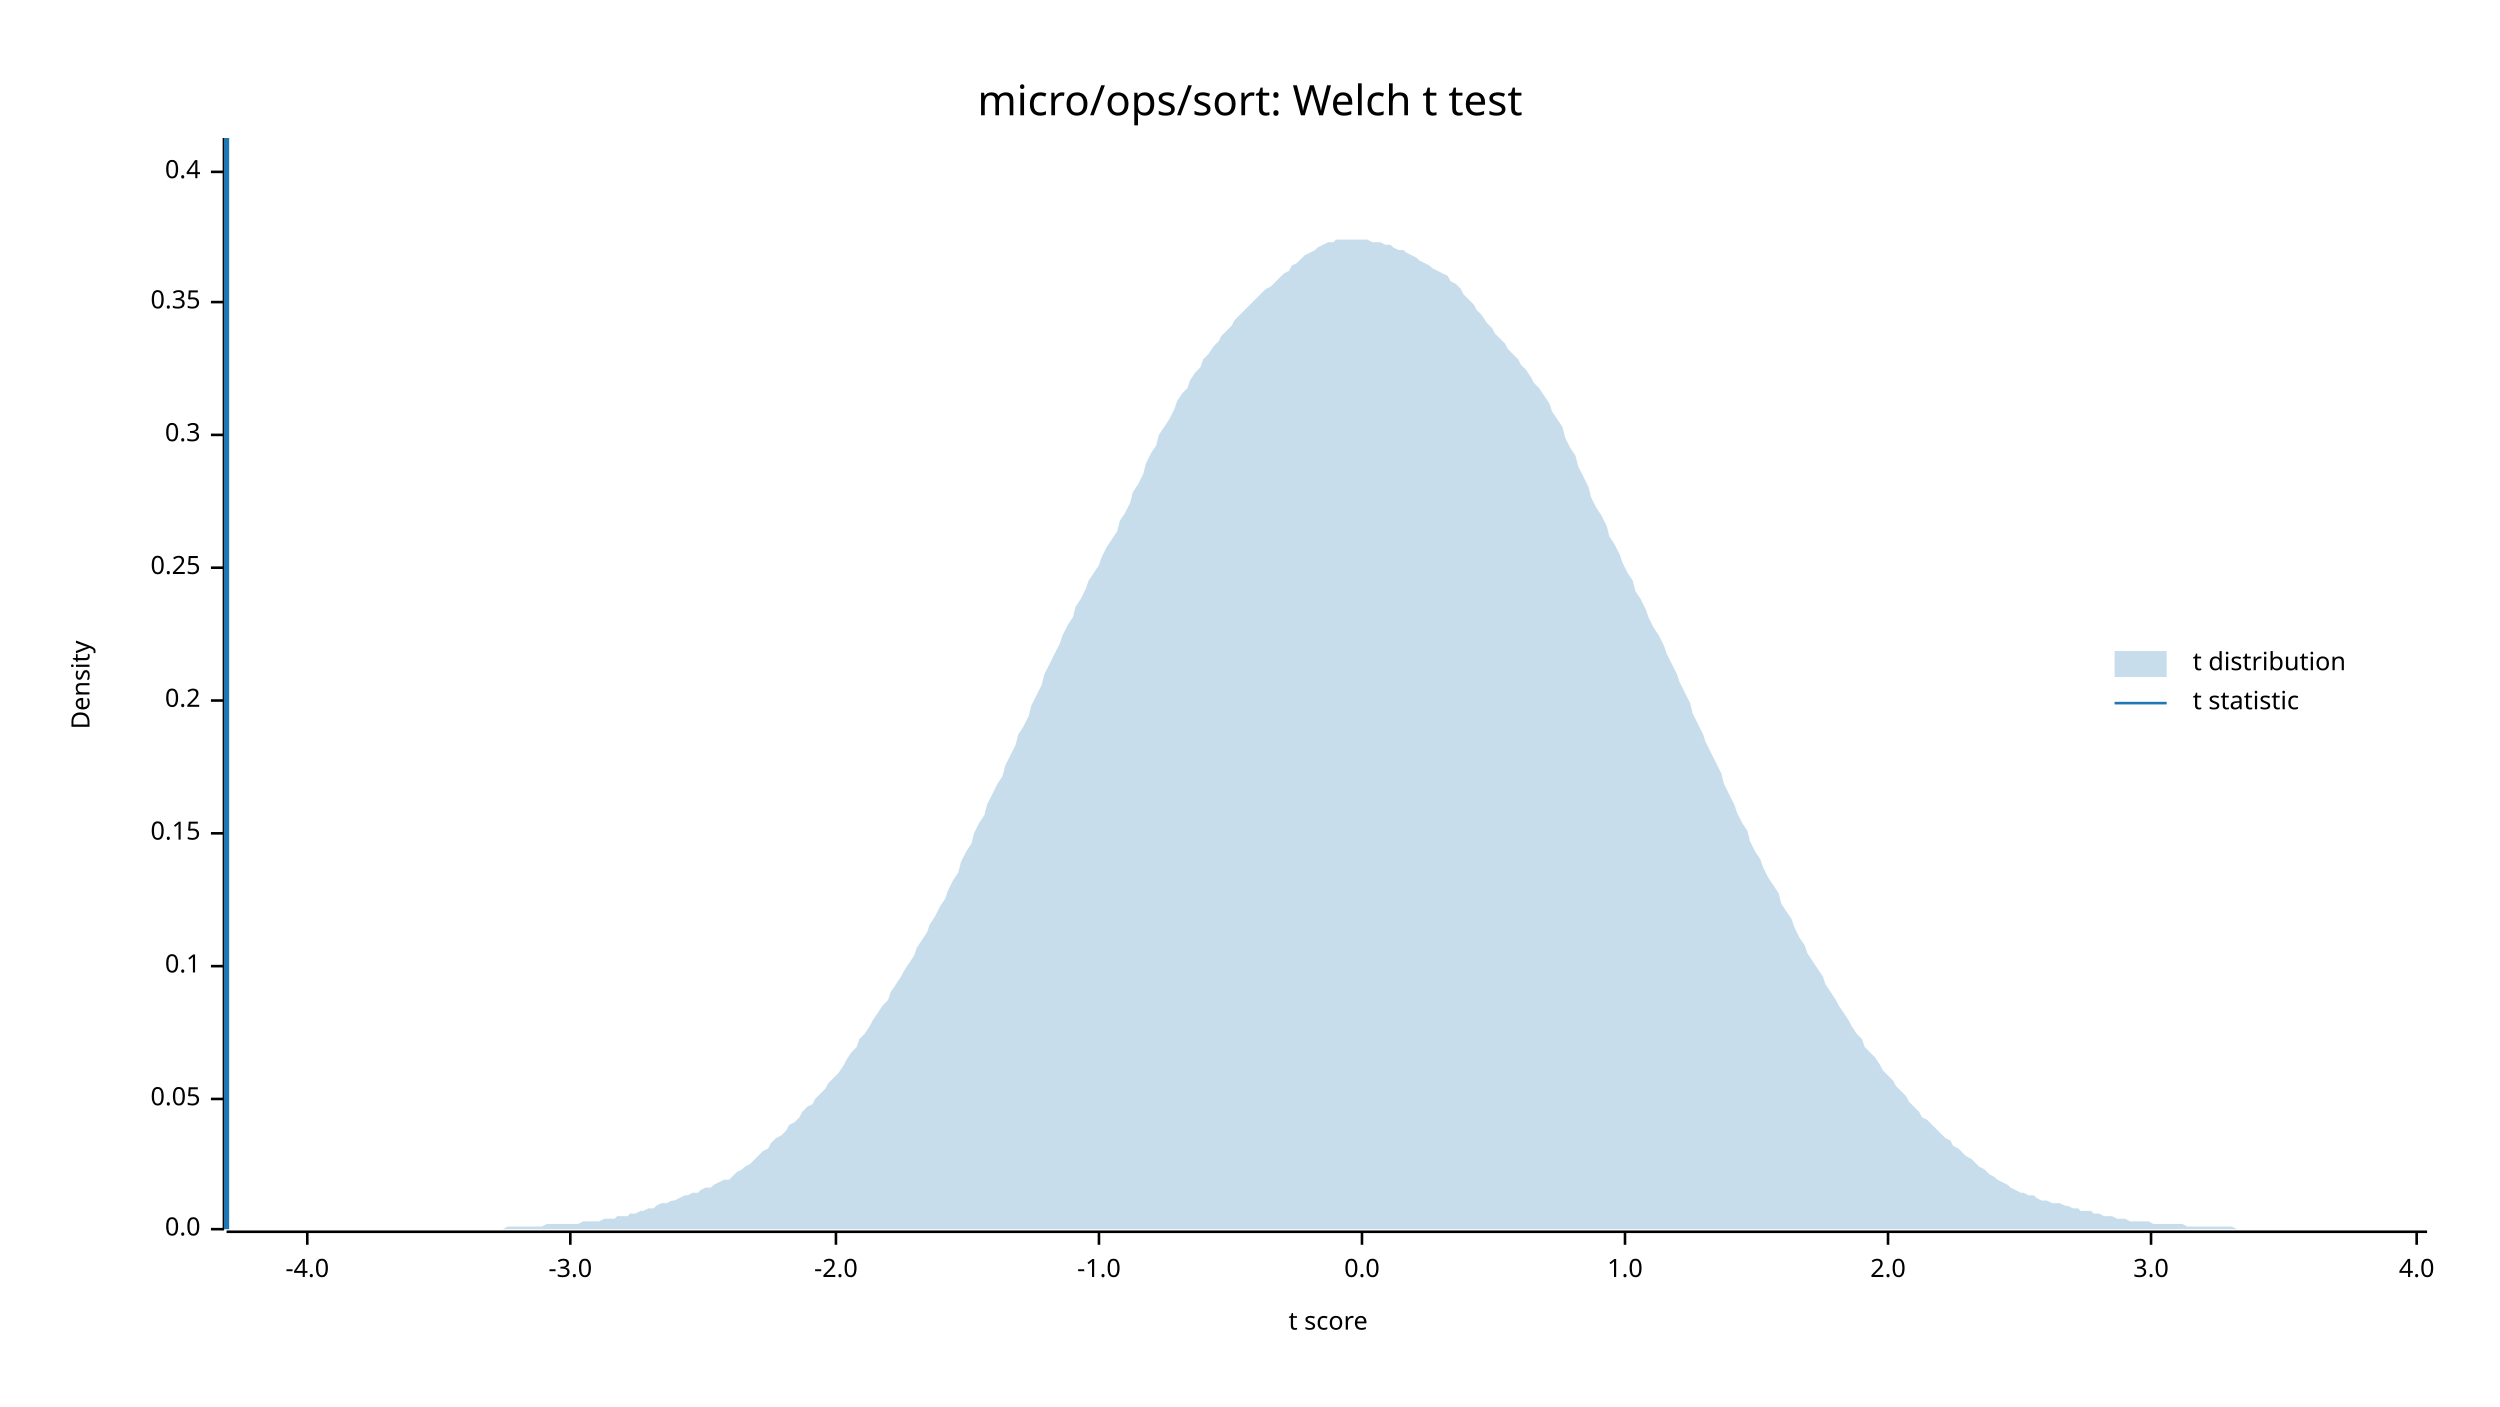
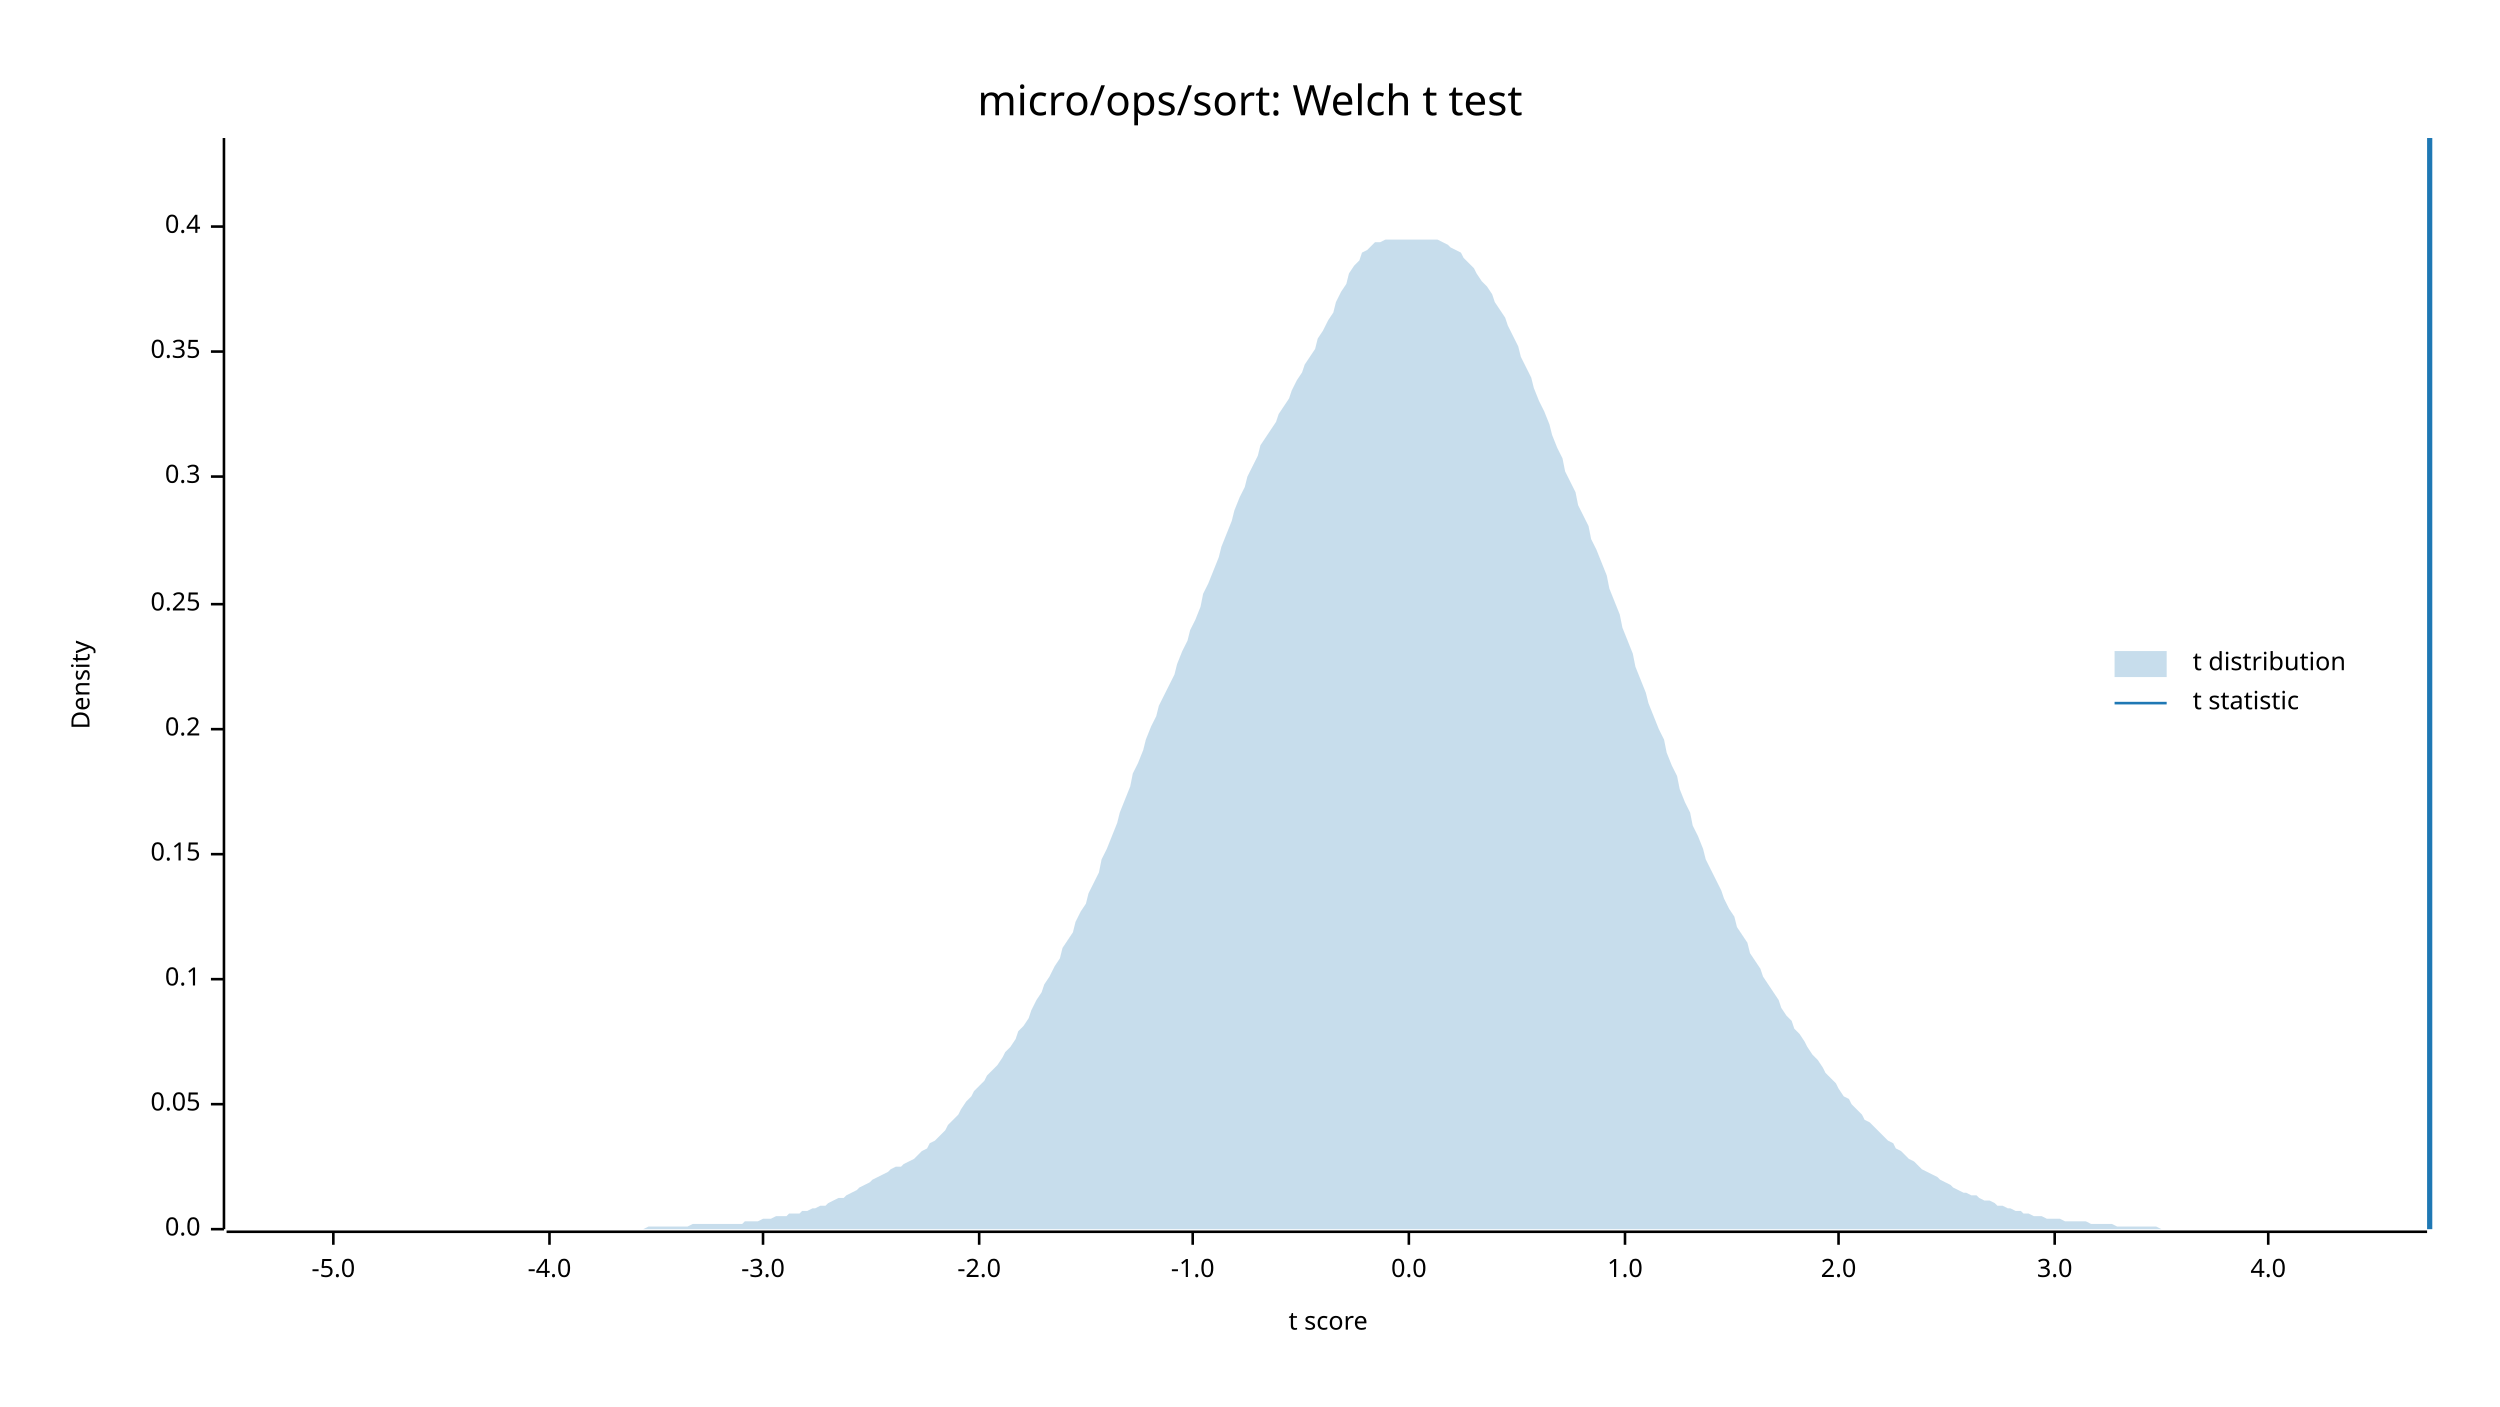
<svg xmlns="http://www.w3.org/2000/svg" width="960" height="540" viewBox="0 0 960 540">
  <text x="480" y="32" dy="0.76em" text-anchor="middle" font-family="sans-serif" font-size="16.129" opacity="1" fill="#000000">
micro/ops/sort: Welch t test
</text>
  <text x="27" y="263" dy="0.76em" text-anchor="middle" font-family="sans-serif" font-size="9.677" opacity="1" fill="#000000" transform="rotate(270, 27, 263)">
Density
</text>
  <text x="510" y="513" dy="-0.5ex" text-anchor="middle" font-family="sans-serif" font-size="9.677" opacity="1" fill="#000000">
t score
</text>
  <polyline fill="none" opacity="1" stroke="#000000" stroke-width="1" points="86,53 86,472 " />
  <text x="77" y="472" dy="0.5ex" text-anchor="end" font-family="sans-serif" font-size="9.677" opacity="1" fill="#000000">
0.0
</text>
  <polyline fill="none" opacity="1" stroke="#000000" stroke-width="1" points="81,472 86,472 " />
-   <text x="77" y="422" dy="0.5ex" text-anchor="end" font-family="sans-serif" font-size="9.677" opacity="1" fill="#000000">
+   <text x="77" y="424" dy="0.5ex" text-anchor="end" font-family="sans-serif" font-size="9.677" opacity="1" fill="#000000">
0.05
</text>
-   <polyline fill="none" opacity="1" stroke="#000000" stroke-width="1" points="81,422 86,422 " />
-   <text x="77" y="371" dy="0.5ex" text-anchor="end" font-family="sans-serif" font-size="9.677" opacity="1" fill="#000000">
+   <polyline fill="none" opacity="1" stroke="#000000" stroke-width="1" points="81,424 86,424 " />
+   <text x="77" y="376" dy="0.5ex" text-anchor="end" font-family="sans-serif" font-size="9.677" opacity="1" fill="#000000">
0.1
</text>
-   <polyline fill="none" opacity="1" stroke="#000000" stroke-width="1" points="81,371 86,371 " />
-   <text x="77" y="320" dy="0.5ex" text-anchor="end" font-family="sans-serif" font-size="9.677" opacity="1" fill="#000000">
+   <polyline fill="none" opacity="1" stroke="#000000" stroke-width="1" points="81,376 86,376 " />
+   <text x="77" y="328" dy="0.5ex" text-anchor="end" font-family="sans-serif" font-size="9.677" opacity="1" fill="#000000">
0.15
</text>
-   <polyline fill="none" opacity="1" stroke="#000000" stroke-width="1" points="81,320 86,320 " />
-   <text x="77" y="269" dy="0.5ex" text-anchor="end" font-family="sans-serif" font-size="9.677" opacity="1" fill="#000000">
+   <polyline fill="none" opacity="1" stroke="#000000" stroke-width="1" points="81,328 86,328 " />
+   <text x="77" y="280" dy="0.5ex" text-anchor="end" font-family="sans-serif" font-size="9.677" opacity="1" fill="#000000">
0.2
</text>
-   <polyline fill="none" opacity="1" stroke="#000000" stroke-width="1" points="81,269 86,269 " />
-   <text x="77" y="218" dy="0.5ex" text-anchor="end" font-family="sans-serif" font-size="9.677" opacity="1" fill="#000000">
+   <polyline fill="none" opacity="1" stroke="#000000" stroke-width="1" points="81,280 86,280 " />
+   <text x="77" y="232" dy="0.5ex" text-anchor="end" font-family="sans-serif" font-size="9.677" opacity="1" fill="#000000">
0.25
</text>
-   <polyline fill="none" opacity="1" stroke="#000000" stroke-width="1" points="81,218 86,218 " />
-   <text x="77" y="167" dy="0.5ex" text-anchor="end" font-family="sans-serif" font-size="9.677" opacity="1" fill="#000000">
+   <polyline fill="none" opacity="1" stroke="#000000" stroke-width="1" points="81,232 86,232 " />
+   <text x="77" y="183" dy="0.5ex" text-anchor="end" font-family="sans-serif" font-size="9.677" opacity="1" fill="#000000">
0.3
</text>
-   <polyline fill="none" opacity="1" stroke="#000000" stroke-width="1" points="81,167 86,167 " />
-   <text x="77" y="116" dy="0.5ex" text-anchor="end" font-family="sans-serif" font-size="9.677" opacity="1" fill="#000000">
+   <polyline fill="none" opacity="1" stroke="#000000" stroke-width="1" points="81,183 86,183 " />
+   <text x="77" y="135" dy="0.5ex" text-anchor="end" font-family="sans-serif" font-size="9.677" opacity="1" fill="#000000">
0.35
</text>
-   <polyline fill="none" opacity="1" stroke="#000000" stroke-width="1" points="81,116 86,116 " />
-   <text x="77" y="66" dy="0.5ex" text-anchor="end" font-family="sans-serif" font-size="9.677" opacity="1" fill="#000000">
+   <polyline fill="none" opacity="1" stroke="#000000" stroke-width="1" points="81,135 86,135 " />
+   <text x="77" y="87" dy="0.5ex" text-anchor="end" font-family="sans-serif" font-size="9.677" opacity="1" fill="#000000">
0.4
</text>
-   <polyline fill="none" opacity="1" stroke="#000000" stroke-width="1" points="81,66 86,66 " />
+   <polyline fill="none" opacity="1" stroke="#000000" stroke-width="1" points="81,87 86,87 " />
  <polyline fill="none" opacity="1" stroke="#000000" stroke-width="1" points="87,473 932,473 " />
-   <text x="118" y="483" dy="0.76em" text-anchor="middle" font-family="sans-serif" font-size="9.677" opacity="1" fill="#000000">
+   <text x="128" y="483" dy="0.76em" text-anchor="middle" font-family="sans-serif" font-size="9.677" opacity="1" fill="#000000">
+ -5.0
+ </text>
+   <polyline fill="none" opacity="1" stroke="#000000" stroke-width="1" points="128,473 128,478 " />
+   <text x="211" y="483" dy="0.76em" text-anchor="middle" font-family="sans-serif" font-size="9.677" opacity="1" fill="#000000">
-4.0
</text>
-   <polyline fill="none" opacity="1" stroke="#000000" stroke-width="1" points="118,473 118,478 " />
-   <text x="219" y="483" dy="0.76em" text-anchor="middle" font-family="sans-serif" font-size="9.677" opacity="1" fill="#000000">
+   <polyline fill="none" opacity="1" stroke="#000000" stroke-width="1" points="211,473 211,478 " />
+   <text x="293" y="483" dy="0.76em" text-anchor="middle" font-family="sans-serif" font-size="9.677" opacity="1" fill="#000000">
-3.0
</text>
-   <polyline fill="none" opacity="1" stroke="#000000" stroke-width="1" points="219,473 219,478 " />
-   <text x="321" y="483" dy="0.76em" text-anchor="middle" font-family="sans-serif" font-size="9.677" opacity="1" fill="#000000">
+   <polyline fill="none" opacity="1" stroke="#000000" stroke-width="1" points="293,473 293,478 " />
+   <text x="376" y="483" dy="0.76em" text-anchor="middle" font-family="sans-serif" font-size="9.677" opacity="1" fill="#000000">
-2.0
</text>
-   <polyline fill="none" opacity="1" stroke="#000000" stroke-width="1" points="321,473 321,478 " />
-   <text x="422" y="483" dy="0.76em" text-anchor="middle" font-family="sans-serif" font-size="9.677" opacity="1" fill="#000000">
+   <polyline fill="none" opacity="1" stroke="#000000" stroke-width="1" points="376,473 376,478 " />
+   <text x="458" y="483" dy="0.76em" text-anchor="middle" font-family="sans-serif" font-size="9.677" opacity="1" fill="#000000">
-1.0
</text>
-   <polyline fill="none" opacity="1" stroke="#000000" stroke-width="1" points="422,473 422,478 " />
-   <text x="523" y="483" dy="0.76em" text-anchor="middle" font-family="sans-serif" font-size="9.677" opacity="1" fill="#000000">
+   <polyline fill="none" opacity="1" stroke="#000000" stroke-width="1" points="458,473 458,478 " />
+   <text x="541" y="483" dy="0.76em" text-anchor="middle" font-family="sans-serif" font-size="9.677" opacity="1" fill="#000000">
0.0
</text>
-   <polyline fill="none" opacity="1" stroke="#000000" stroke-width="1" points="523,473 523,478 " />
+   <polyline fill="none" opacity="1" stroke="#000000" stroke-width="1" points="541,473 541,478 " />
  <text x="624" y="483" dy="0.76em" text-anchor="middle" font-family="sans-serif" font-size="9.677" opacity="1" fill="#000000">
1.0
</text>
  <polyline fill="none" opacity="1" stroke="#000000" stroke-width="1" points="624,473 624,478 " />
-   <text x="725" y="483" dy="0.76em" text-anchor="middle" font-family="sans-serif" font-size="9.677" opacity="1" fill="#000000">
+   <text x="706" y="483" dy="0.76em" text-anchor="middle" font-family="sans-serif" font-size="9.677" opacity="1" fill="#000000">
2.0
</text>
-   <polyline fill="none" opacity="1" stroke="#000000" stroke-width="1" points="725,473 725,478 " />
-   <text x="826" y="483" dy="0.76em" text-anchor="middle" font-family="sans-serif" font-size="9.677" opacity="1" fill="#000000">
+   <polyline fill="none" opacity="1" stroke="#000000" stroke-width="1" points="706,473 706,478 " />
+   <text x="789" y="483" dy="0.76em" text-anchor="middle" font-family="sans-serif" font-size="9.677" opacity="1" fill="#000000">
3.0
</text>
-   <polyline fill="none" opacity="1" stroke="#000000" stroke-width="1" points="826,473 826,478 " />
-   <text x="928" y="483" dy="0.76em" text-anchor="middle" font-family="sans-serif" font-size="9.677" opacity="1" fill="#000000">
+   <polyline fill="none" opacity="1" stroke="#000000" stroke-width="1" points="789,473 789,478 " />
+   <text x="871" y="483" dy="0.76em" text-anchor="middle" font-family="sans-serif" font-size="9.677" opacity="1" fill="#000000">
4.0
</text>
-   <polyline fill="none" opacity="1" stroke="#000000" stroke-width="1" points="928,473 928,478 " />
-   <polygon opacity="0.25" fill="#1F78B4" points="87,472 88,472 90,472 92,472 93,472 95,472 97,472 98,472 100,472 102,472 103,472 105,472 107,472 109,472 110,472 112,472 114,472 115,472 117,472 119,472 120,472 122,472 124,472 125,472 127,472 129,472 131,472 132,472 134,472 136,472 137,472 139,472 141,472 142,472 144,472 146,472 147,472 149,472 151,472 153,472 154,472 156,472 158,472 159,472 161,472 163,472 164,472 166,472 168,472 169,472 171,472 173,472 175,472 176,472 178,472 180,472 181,472 183,472 185,472 186,472 188,472 190,472 191,472 193,472 195,471 197,471 198,471 200,471 202,471 203,471 205,471 207,471 208,471 210,470 212,470 214,470 215,470 217,470 219,470 220,470 222,470 224,469 225,469 227,469 229,469 230,469 232,468 234,468 236,468 237,467 239,467 241,467 242,466 244,466 246,465 247,465 249,464 251,464 252,463 254,462 256,462 258,461 259,461 261,460 263,459 264,459 266,458 268,458 269,457 271,456 273,456 274,455 276,454 278,453 280,453 281,452 283,450 285,449 286,448 288,447 290,445 291,444 293,442 295,441 296,439 298,437 300,436 302,434 303,432 305,431 307,429 308,427 310,425 312,424 313,422 315,420 317,418 318,416 320,414 322,412 324,409 325,407 327,404 329,402 330,399 332,397 334,394 335,392 337,389 339,386 341,384 342,381 344,378 346,375 347,373 349,370 351,367 352,364 354,361 356,358 357,355 359,352 361,348 363,345 364,342 366,338 368,335 369,331 371,327 373,324 374,320 376,316 378,313 379,309 381,305 383,301 385,298 386,294 388,290 390,286 391,282 393,279 395,275 396,271 398,267 400,263 401,259 403,255 405,251 407,247 408,244 410,240 412,237 413,233 415,230 417,226 418,223 420,220 422,217 423,214 425,210 427,207 429,204 430,200 432,197 434,193 435,189 437,186 439,182 440,178 442,174 444,171 445,167 447,164 449,161 451,157 452,154 454,151 456,149 457,146 459,143 461,141 462,138 464,136 466,133 468,131 469,129 471,127 473,125 474,123 476,121 478,119 479,118 481,116 483,114 484,113 486,111 488,110 490,108 491,107 493,105 495,104 496,102 498,101 500,99 501,98 503,97 505,96 506,95 508,94 510,93 512,93 513,92 515,92 517,92 518,92 520,92 522,92 523,92 525,92 527,93 528,93 530,93 532,94 534,94 535,95 537,96 539,96 540,97 542,98 544,99 545,100 547,101 549,102 550,103 552,104 554,105 556,106 557,108 559,109 561,111 562,113 564,115 566,117 567,119 569,121 571,124 573,126 574,128 576,130 578,132 579,134 581,136 583,138 584,140 586,142 588,145 589,147 591,149 593,152 595,155 596,158 598,161 600,164 601,168 603,172 605,175 606,179 608,183 610,187 611,191 613,195 615,198 617,202 618,206 620,209 622,213 623,216 625,220 627,223 628,227 630,230 632,234 633,237 635,241 637,244 639,248 640,251 642,255 644,259 645,262 647,266 649,270 650,274 652,278 654,282 655,285 657,289 659,293 661,297 662,301 664,305 666,309 667,312 669,316 671,319 672,323 674,327 676,330 677,333 679,337 681,340 683,343 684,347 686,350 688,353 689,356 691,360 693,363 694,366 696,369 698,372 700,375 701,378 703,381 705,384 706,386 708,389 710,392 711,394 713,397 715,399 716,402 718,404 720,406 722,409 723,411 725,413 727,415 728,417 730,419 732,421 733,423 735,425 737,427 738,429 740,430 742,432 744,434 745,435 747,437 749,438 750,440 752,441 754,443 755,444 757,445 759,447 760,448 762,449 764,451 766,452 767,453 769,454 771,455 772,456 774,457 776,458 777,458 779,459 781,459 782,460 784,461 786,461 788,462 789,462 791,462 793,463 794,463 796,464 798,464 799,465 801,465 803,465 804,466 806,466 808,467 810,467 811,467 813,468 815,468 816,468 818,469 820,469 821,469 823,469 825,469 827,470 828,470 830,470 832,470 833,470 835,470 837,470 838,470 840,471 842,471 843,471 845,471 847,471 849,471 850,471 852,471 854,471 855,471 857,471 859,472 860,472 862,472 864,472 865,472 867,472 869,472 871,472 872,472 874,472 876,472 877,472 879,472 881,472 882,472 884,472 886,472 887,472 889,472 891,472 893,472 894,472 896,472 898,472 899,472 901,472 903,472 904,472 906,472 908,472 909,472 911,472 913,472 915,472 916,472 918,472 920,472 921,472 923,472 925,472 926,472 928,472 930,472 932,472 932,472 87,472 " />
-   <polyline fill="none" opacity="1" stroke="#1F78B4" stroke-width="2" points="87,472 87,53 " />
+   <polyline fill="none" opacity="1" stroke="#000000" stroke-width="1" points="871,473 871,478 " />
+   <polygon opacity="0.25" fill="#1F78B4" points="87,472 88,472 90,472 92,472 93,472 95,472 97,472 98,472 100,472 102,472 103,472 105,472 107,472 109,472 110,472 112,472 114,472 115,472 117,472 119,472 120,472 122,472 124,472 125,472 127,472 129,472 131,472 132,472 134,472 136,472 137,472 139,472 141,472 142,472 144,472 146,472 147,472 149,472 151,472 153,472 154,472 156,472 158,472 159,472 161,472 163,472 164,472 166,472 168,472 169,472 171,472 173,472 175,472 176,472 178,472 180,472 181,472 183,472 185,472 186,472 188,472 190,472 191,472 193,472 195,472 197,472 198,472 200,472 202,472 203,472 205,472 207,472 208,472 210,472 212,472 214,472 215,472 217,472 219,472 220,472 222,472 224,472 225,472 227,472 229,472 230,472 232,472 234,472 236,472 237,472 239,472 241,472 242,472 244,472 246,472 247,472 249,471 251,471 252,471 254,471 256,471 258,471 259,471 261,471 263,471 264,471 266,470 268,470 269,470 271,470 273,470 274,470 276,470 278,470 280,470 281,470 283,470 285,470 286,469 288,469 290,469 291,469 293,468 295,468 296,468 298,467 300,467 302,467 303,466 305,466 307,466 308,465 310,465 312,464 313,464 315,463 317,463 318,462 320,461 322,460 324,460 325,459 327,458 329,457 330,456 332,455 334,454 335,453 337,452 339,451 341,450 342,449 344,448 346,448 347,447 349,446 351,445 352,444 354,442 356,441 357,439 359,438 361,436 363,434 364,432 366,430 368,428 369,426 371,423 373,421 374,419 376,417 378,415 379,413 381,411 383,409 385,406 386,404 388,402 390,399 391,396 393,394 395,391 396,388 398,384 400,381 401,378 403,375 405,371 407,368 408,364 410,361 412,358 413,354 415,350 417,347 418,343 420,339 422,335 423,330 425,326 427,321 429,316 430,312 432,307 434,302 435,297 437,293 439,288 440,284 442,279 444,275 445,271 447,267 449,263 451,259 452,255 454,250 456,246 457,242 459,238 461,233 462,228 464,224 466,219 468,214 469,210 471,205 473,200 474,196 476,191 478,187 479,183 481,179 483,175 484,171 486,168 488,165 490,162 491,159 493,156 495,153 496,150 498,146 500,143 501,140 503,137 505,134 506,130 508,127 510,123 512,120 513,116 515,112 517,109 518,105 520,102 522,100 523,97 525,96 527,94 528,93 530,93 532,92 534,92 535,92 537,92 539,92 540,92 542,92 544,92 545,92 547,92 549,92 550,92 552,92 554,93 556,94 557,95 559,96 561,97 562,99 564,101 566,103 567,105 569,108 571,110 573,113 574,116 576,119 578,122 579,125 581,129 583,133 584,137 586,141 588,145 589,149 591,154 593,158 595,163 596,167 598,172 600,176 601,181 603,185 605,189 606,194 608,198 610,202 611,207 613,211 615,216 617,221 618,226 620,231 622,236 623,241 625,246 627,251 628,256 630,261 632,266 633,270 635,275 637,280 639,284 640,289 642,294 644,298 645,303 647,308 649,312 650,317 652,321 654,326 655,330 657,334 659,338 661,342 662,345 664,349 666,352 667,356 669,359 671,362 672,366 674,369 676,372 677,375 679,378 681,381 683,384 684,387 686,390 688,392 689,395 691,397 693,400 694,402 696,405 698,407 700,410 701,412 703,414 705,416 706,418 708,421 710,422 711,424 713,426 715,428 716,430 718,431 720,433 722,435 723,436 725,438 727,439 728,441 730,442 732,444 733,445 735,446 737,448 738,449 740,450 742,451 744,452 745,453 747,454 749,455 750,456 752,457 754,458 755,458 757,459 759,459 760,460 762,461 764,461 766,462 767,463 769,463 771,464 772,464 774,465 776,465 777,466 779,466 781,467 782,467 784,467 786,468 788,468 789,468 791,468 793,469 794,469 796,469 798,469 799,469 801,469 803,470 804,470 806,470 808,470 810,470 811,470 813,471 815,471 816,471 818,471 820,471 821,471 823,471 825,471 827,471 828,471 830,472 832,472 833,472 835,472 837,472 838,472 840,472 842,472 843,472 845,472 847,472 849,472 850,472 852,472 854,472 855,472 857,472 859,472 860,472 862,472 864,472 865,472 867,472 869,472 871,472 872,472 874,472 876,472 877,472 879,472 881,472 882,472 884,472 886,472 887,472 889,472 891,472 893,472 894,472 896,472 898,472 899,472 901,472 903,472 904,472 906,472 908,472 909,472 911,472 913,472 915,472 916,472 918,472 920,472 921,472 923,472 925,472 926,472 928,472 930,472 932,472 932,472 87,472 " />
+   <polyline fill="none" opacity="1" stroke="#1F78B4" stroke-width="2" points="933,472 933,53 " />
  <text x="842" y="250" dy="0.76em" text-anchor="start" font-family="sans-serif" font-size="9.677" opacity="1" fill="#000000">
t distribution
</text>
  <text x="842" y="265" dy="0.76em" text-anchor="start" font-family="sans-serif" font-size="9.677" opacity="1" fill="#000000">
t statistic
</text>
  <rect x="812" y="250" width="20" height="10" opacity="0.25" fill="#1F78B4" stroke="none" />
  <polyline fill="none" opacity="1" stroke="#1F78B4" stroke-width="1" points="812,270 832,270 " />
</svg>
